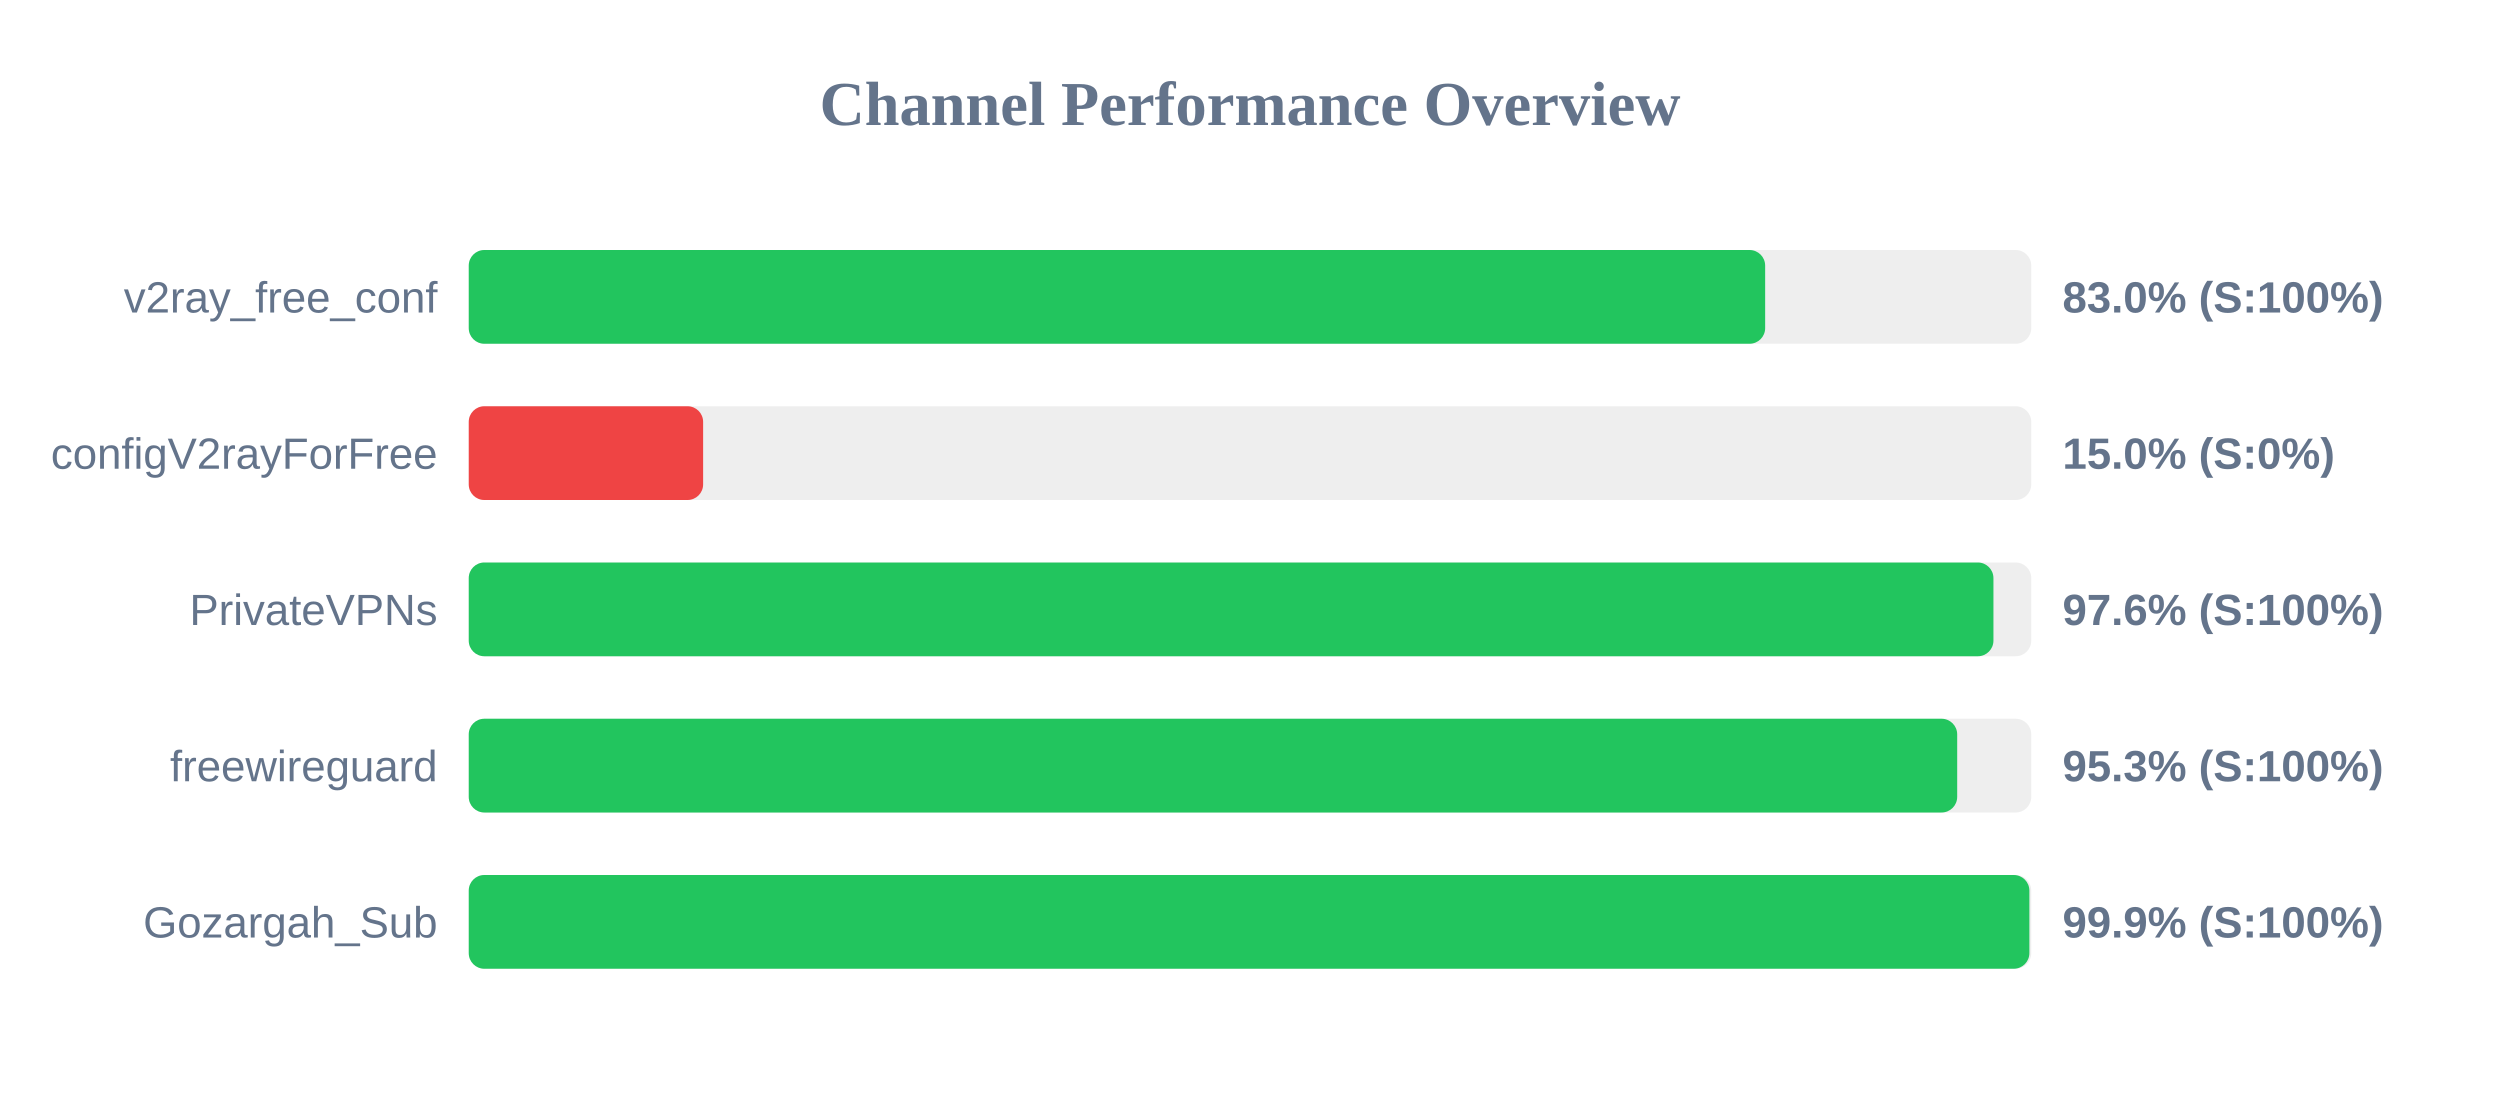
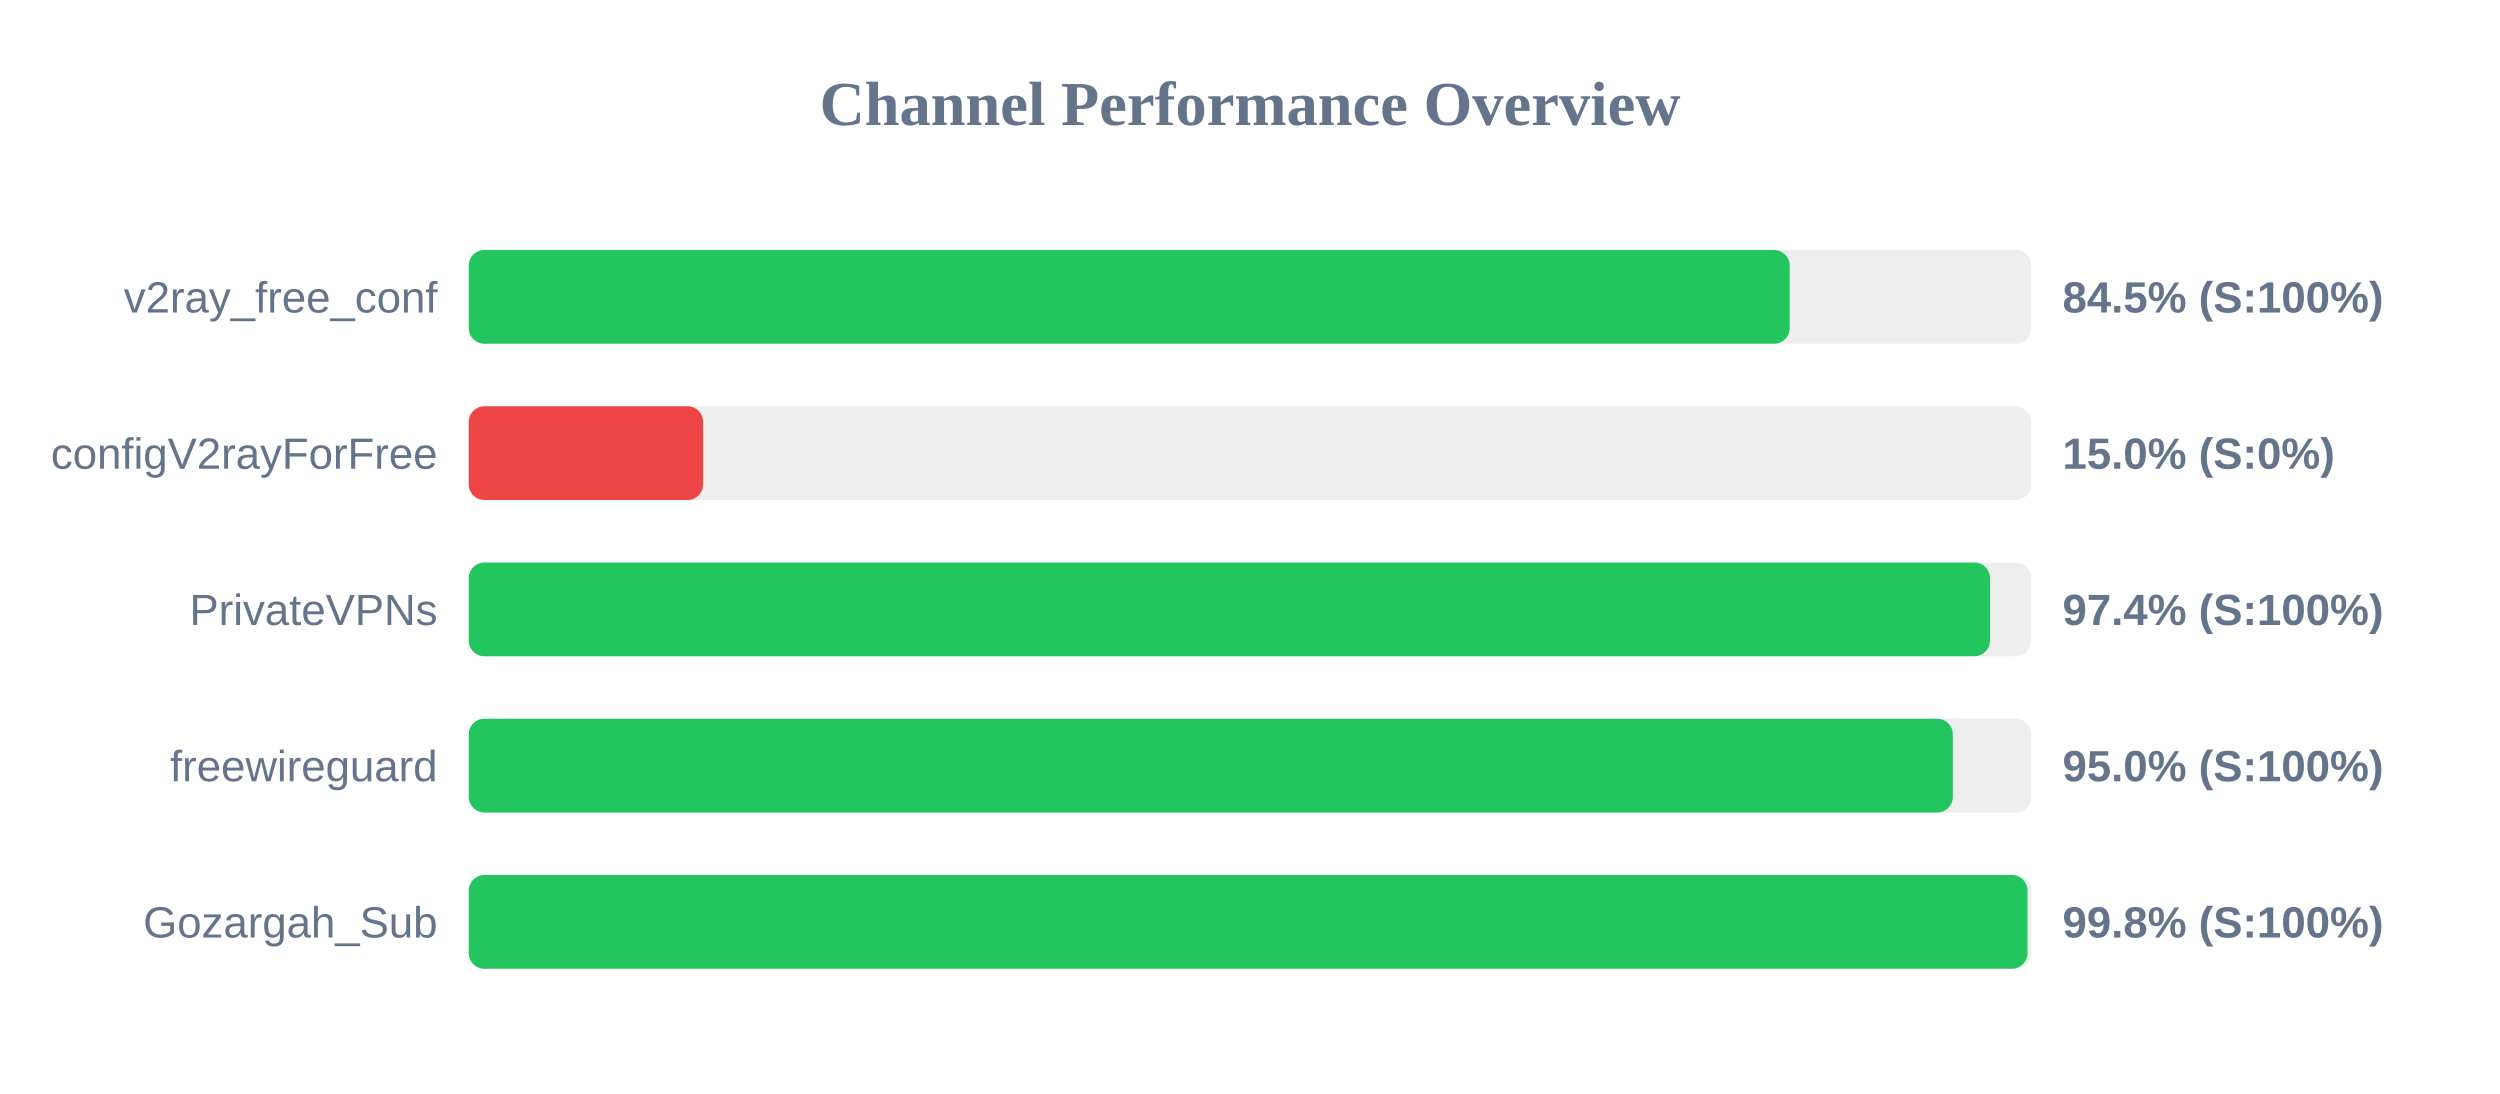
<svg xmlns="http://www.w3.org/2000/svg" width="800" height="350" version="1.1">
  <style>
        .row { font: 14px Arial; fill: #64748b; }
        .score { font: bold 14px Arial; fill: #64748b; }
    </style>
  <text x="400" y="40" text-anchor="middle" font-size="20px" font-weight="bold" fill="#64748b">Channel Performance Overview</text>
  <rect x="150" y="80" width="500" height="30" fill="#eee" rx="5" />
-   <rect x="150" y="80" width="414.85" height="30" fill="#22c55e" rx="5" />
+   <rect x="150" y="80" width="422.7" height="30" fill="#22c55e" rx="5" />
  <text x="140" y="100" text-anchor="end" class="row">v2ray_free_conf</text>
-   <text x="660" y="100" text-anchor="start" class="score">83.0% (S:100%)</text>
+   <text x="660" y="100" text-anchor="start" class="score">84.5% (S:100%)</text>
  <rect x="150" y="130" width="500" height="30" fill="#eee" rx="5" />
  <rect x="150" y="130" width="75.0" height="30" fill="#ef4444" rx="5" />
  <text x="140" y="150" text-anchor="end" class="row">configV2rayForFree</text>
  <text x="660" y="150" text-anchor="start" class="score">15.0% (S:0%)</text>
  <rect x="150" y="180" width="500" height="30" fill="#eee" rx="5" />
-   <rect x="150" y="180" width="487.9" height="30" fill="#22c55e" rx="5" />
+   <rect x="150" y="180" width="486.8" height="30" fill="#22c55e" rx="5" />
  <text x="140" y="200" text-anchor="end" class="row">PrivateVPNs</text>
-   <text x="660" y="200" text-anchor="start" class="score">97.6% (S:100%)</text>
+   <text x="660" y="200" text-anchor="start" class="score">97.4% (S:100%)</text>
  <rect x="150" y="230" width="500" height="30" fill="#eee" rx="5" />
-   <rect x="150" y="230" width="476.3" height="30" fill="#22c55e" rx="5" />
+   <rect x="150" y="230" width="474.9" height="30" fill="#22c55e" rx="5" />
  <text x="140" y="250" text-anchor="end" class="row">freewireguard</text>
-   <text x="660" y="250" text-anchor="start" class="score">95.3% (S:100%)</text>
+   <text x="660" y="250" text-anchor="start" class="score">95.0% (S:100%)</text>
  <rect x="150" y="280" width="500" height="30" fill="#eee" rx="5" />
-   <rect x="150" y="280" width="499.4" height="30" fill="#22c55e" rx="5" />
+   <rect x="150" y="280" width="498.8" height="30" fill="#22c55e" rx="5" />
  <text x="140" y="300" text-anchor="end" class="row">Gozargah_Sub</text>
-   <text x="660" y="300" text-anchor="start" class="score">99.9% (S:100%)</text>
+   <text x="660" y="300" text-anchor="start" class="score">99.8% (S:100%)</text>
</svg>
